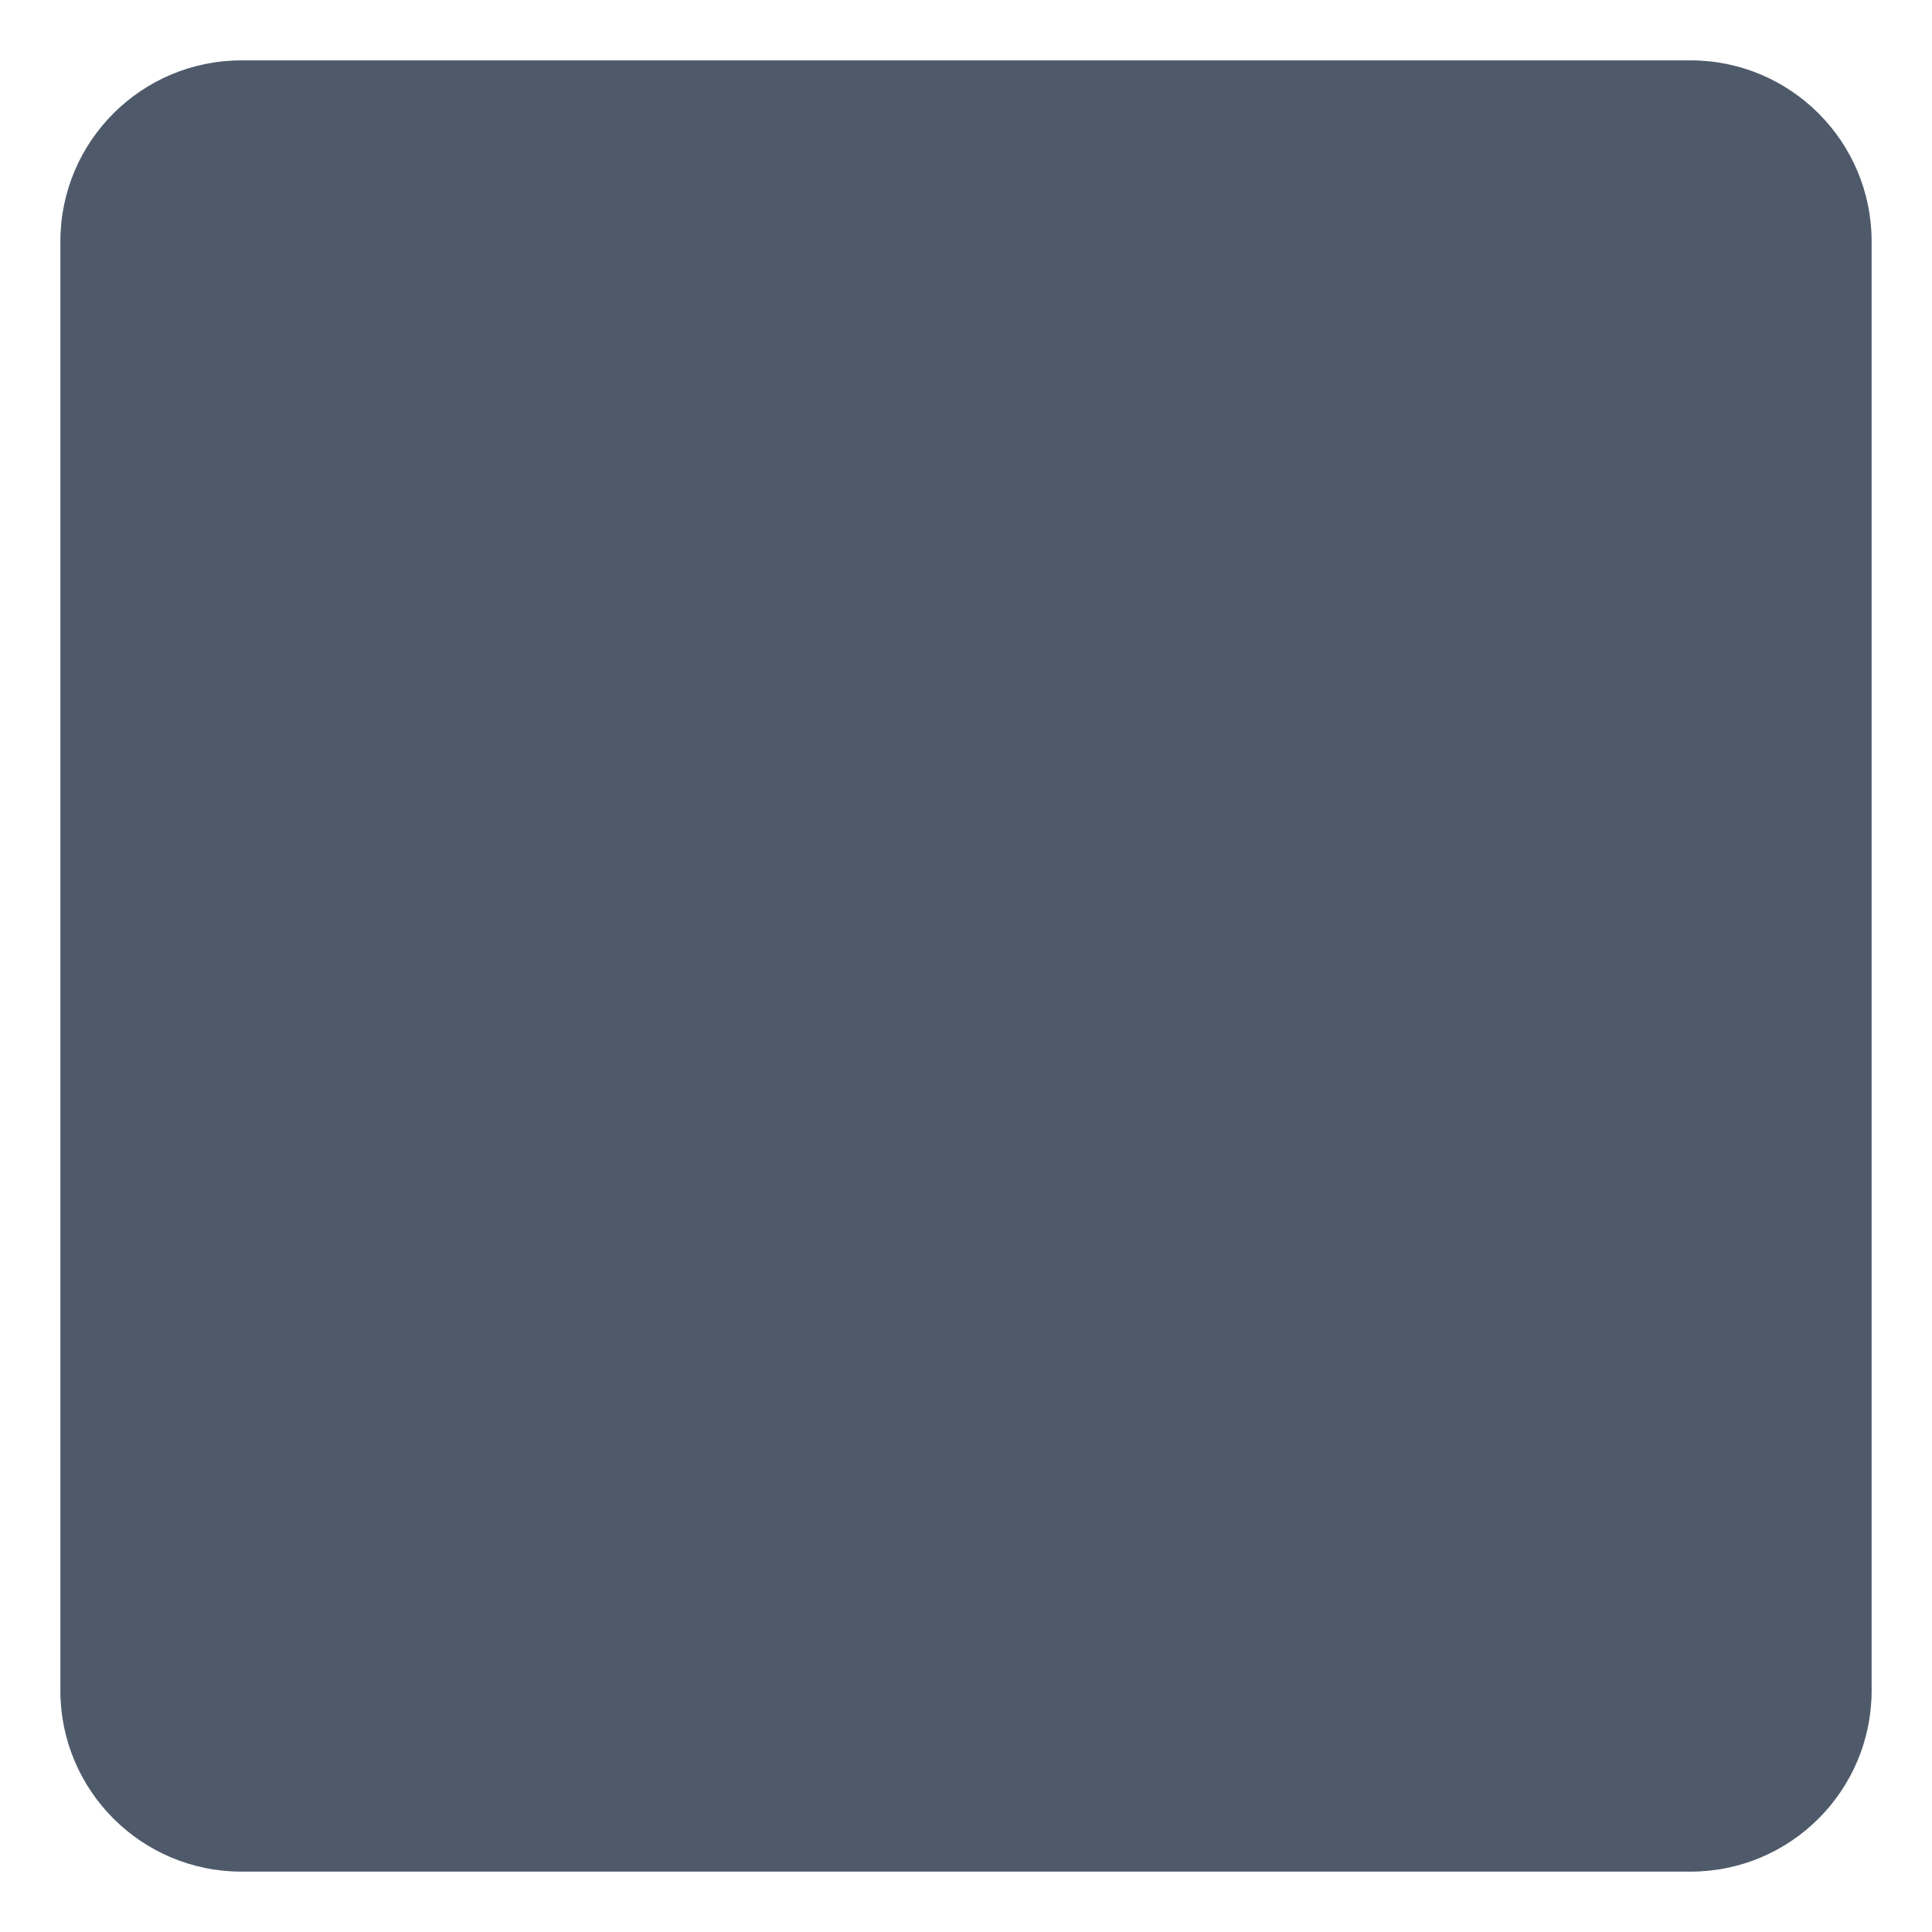
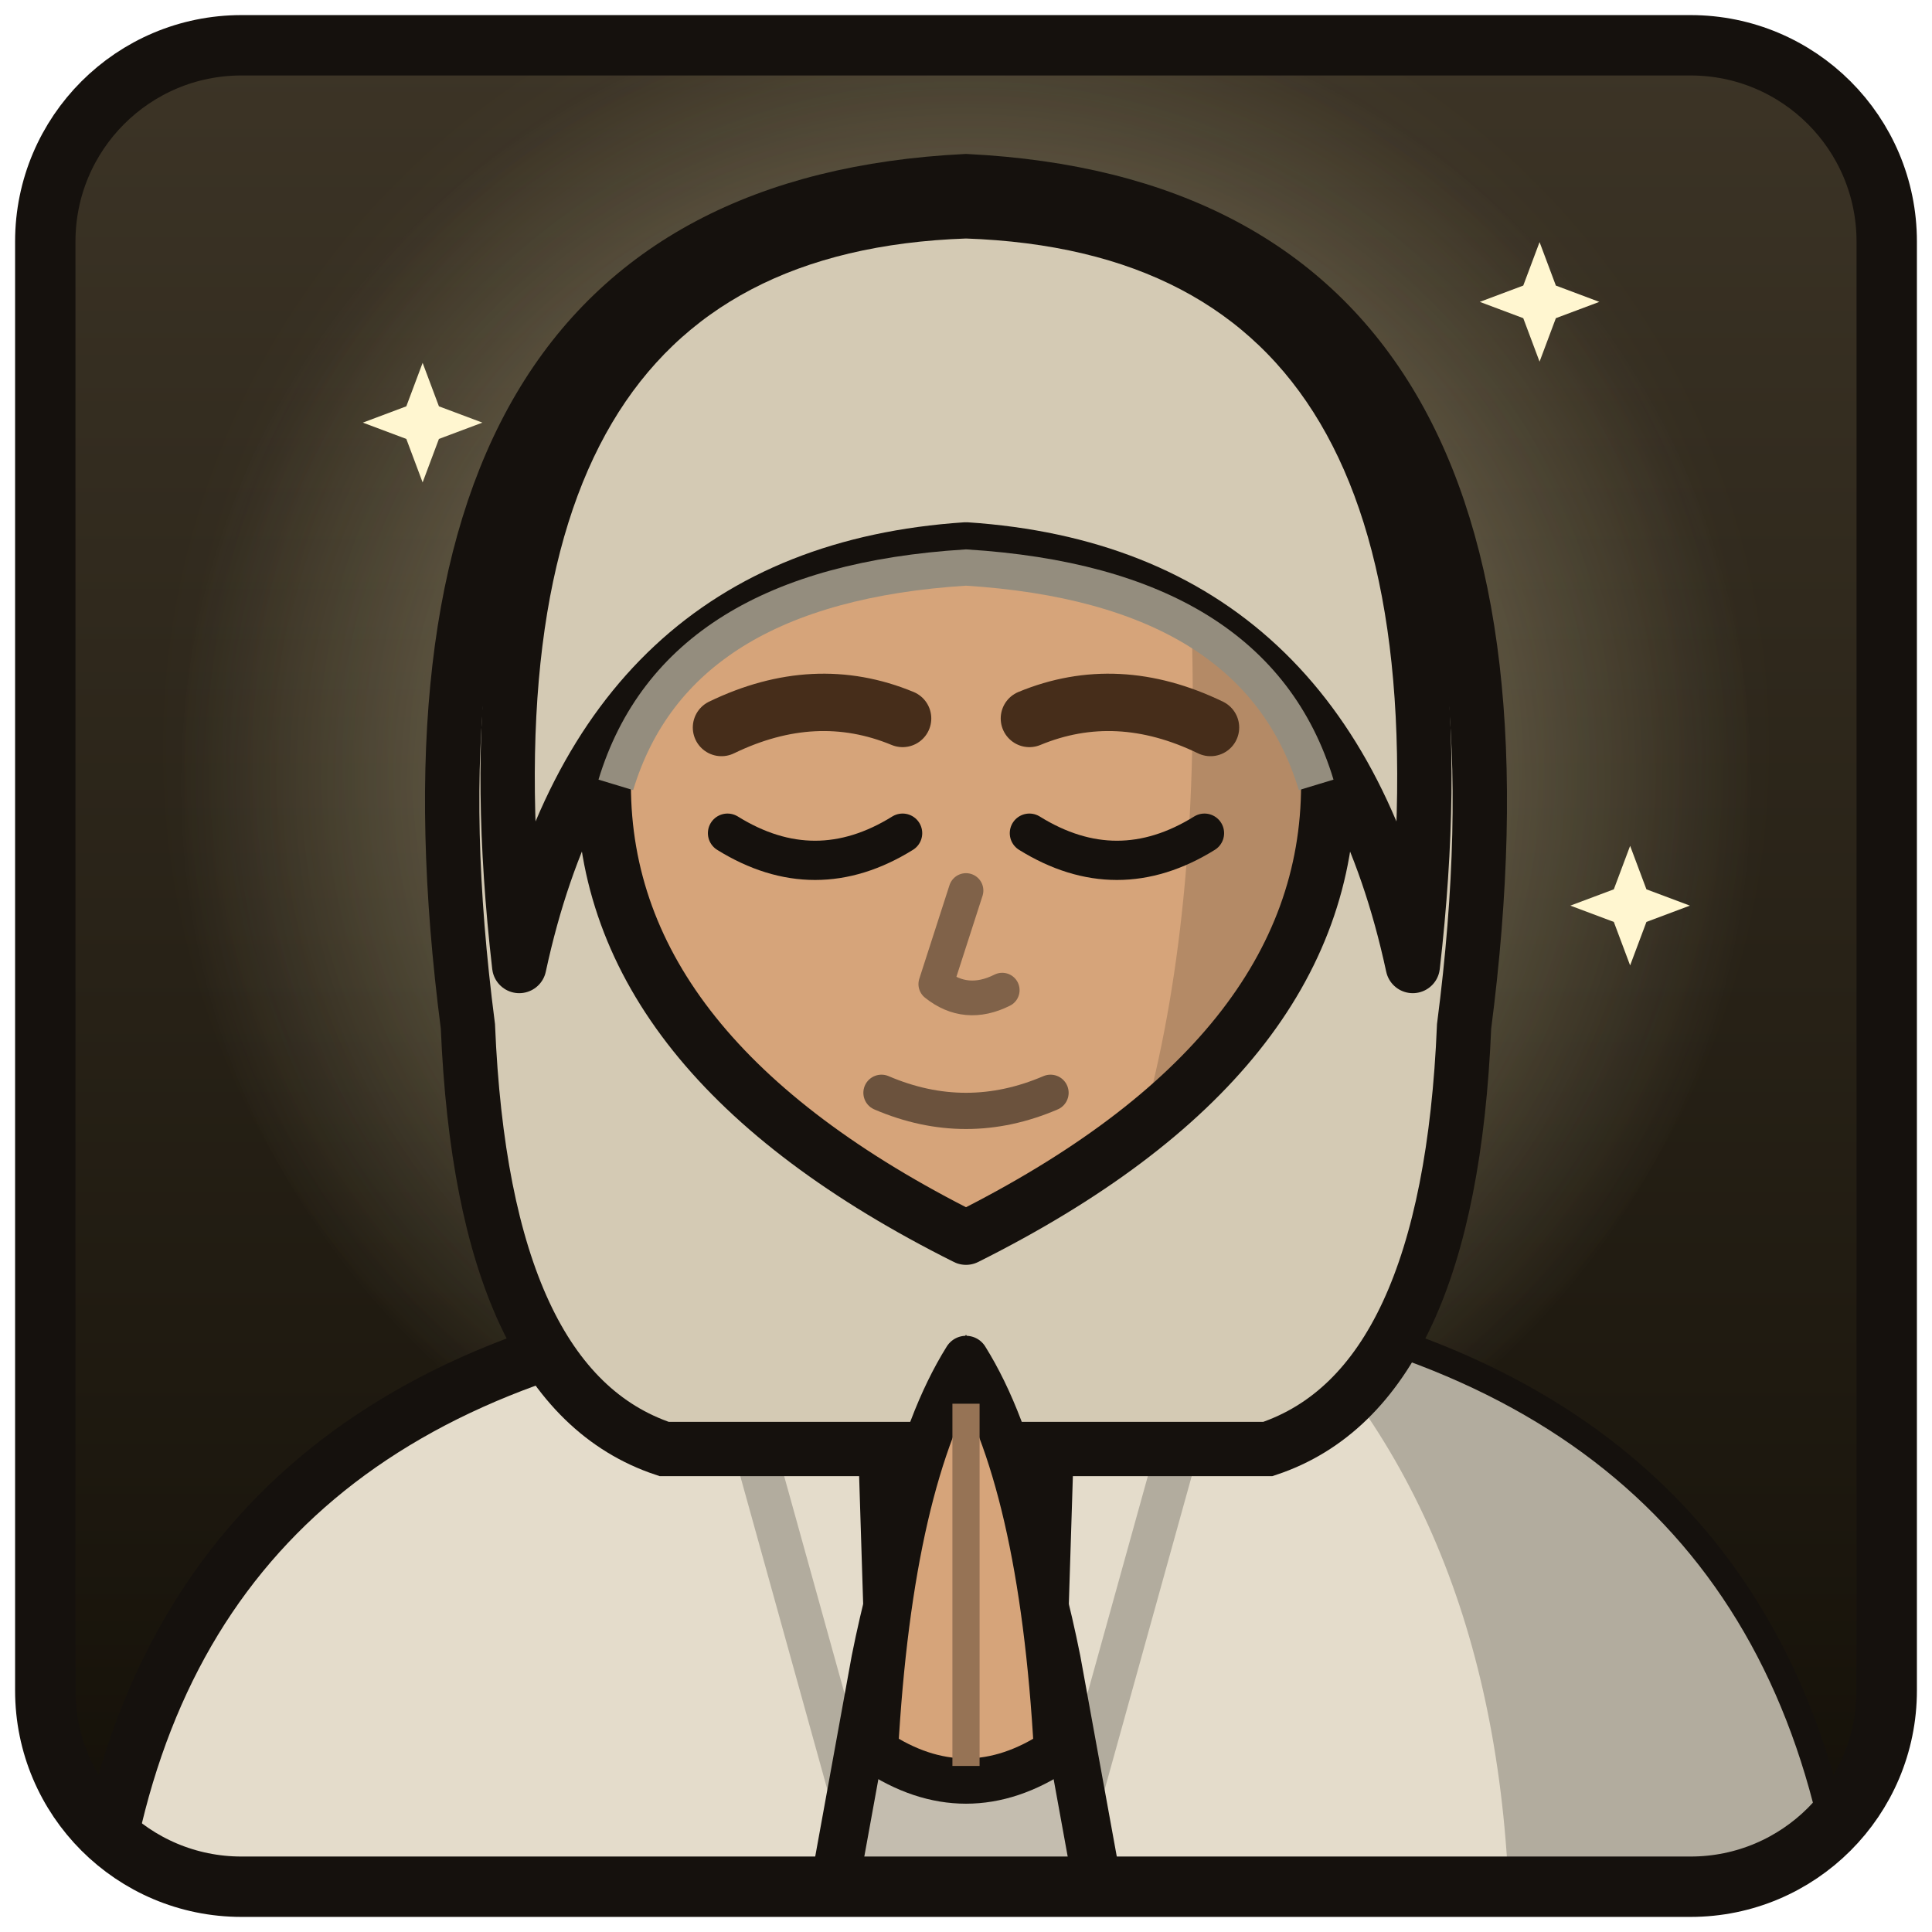
<svg xmlns="http://www.w3.org/2000/svg" width="256" height="256" viewBox="0 0 64 64">
-   <rect x="2" y="2" width="60" height="60" rx="6" fill="#4e5a6a" />
+   <defs>
+     <linearGradient id="bg" x1="0" y1="0" x2="0" y2="1">
+       <stop offset="0" stop-color="#3c3426" />
+       <stop offset="1" stop-color="#141008" />
+     </linearGradient>
+     <radialGradient id="lt" cx="0.5" cy="0.38" r="0.45">
+       <stop offset="0" stop-color="#fff2c0" stop-opacity="0.15" />
+       <stop offset="1" stop-color="#fff2c0" stop-opacity="0" />
+     </radialGradient>
+     <clipPath id="c">
+       <rect x="2" y="2" width="60" height="60" rx="6" />
+     </clipPath>
+   </defs>
+   <rect x="2" y="2" width="60" height="60" rx="6" fill="url(#bg)" />
+   <g clip-path="url(#c)">
+     <rect x="2" y="2" width="60" height="60" fill="url(#lt)" />
+     <defs>
+       <radialGradient id="g32_26">
+         <stop offset="0" stop-color="#fff2c0" stop-opacity="0.5" />
+         <stop offset="1" stop-color="#fff2c0" stop-opacity="0" />
+       </radialGradient>
+     </defs>
+     <circle cx="32" cy="26" r="26" fill="url(#g32_26)" />
+     <g transform="translate(0 2)">
+       <rect x="27.0" y="33" width="10" height="14" fill="#b88d69" stroke="#15110d" stroke-width="1.8" />
+     </g>
+     <path d="M3 66 Q4 48 21 44 Q32 49 43 44 Q60 48 61 66Z" fill="#e4dccb" stroke="#15110d" stroke-width="1.8" stroke-linejoin="round" />
+     <path d="M43 44 Q60 48 61 66 L50 66 Q50.4 52 43 44Z" fill="#b2ac9e" />
+     <path fill="none" d="M25 48 L30 66 M39 48 L34 66" stroke="#b2ac9e" stroke-width="1.4" />
+     <path d="M29 47 L35 47 L34.4 66 L29.6 66Z" fill="#c9a24a" stroke="#15110d" stroke-width="1.2" />
+     <g transform="translate(0 2)">
+       <path d="M15.5 32 Q12 5 32 4 Q52 5 48.5 32 Q48 44 42 46 L22 46 Q16 44 15.5 32Z" fill="#d4cab4" stroke="#15110d" stroke-width="1.8" />
+     </g>
+     <g transform="translate(0 2)">
+       <defs>
+         <clipPath id="face">
+           <path fill="none" d="M20 24 Q19 10 32 10 Q45 10 44 24 Q44 33 32 39 Q20 33 20 24Z" />
+         </clipPath>
+       </defs>
+       <path d="M20 24 Q19 10 32 10 Q45 10 44 24 Q44 33 32 39 Q20 33 20 24Z" fill="#d6a47a" />
+       <path d="M38.6 8 Q46 14 46 24 Q46 34 35.6 41 Q41.4 30 38.6 8Z" fill="#b48a66" clip-path="url(#face)" />
+       <path fill="none" d="M20 24 Q19 10 32 10 Q45 10 44 24 Q44 33 32 39 Q20 33 20 24Z" stroke="#15110d" stroke-width="1.8" stroke-linejoin="round" />
+       <path fill="none" d="M24.1 25.6 Q27.0 27.4 29.9 25.6" stroke="#15110d" stroke-width="1.3" stroke-linecap="round" />
+       <path fill="none" d="M39.9 25.6 Q37.0 27.4 34.1 25.6" stroke="#15110d" stroke-width="1.3" stroke-linecap="round" />
+       <path fill="none" d="M23.9 22.1 Q27.0 20.6 29.9 21.8" stroke="#462d1a" stroke-width="1.9" stroke-linecap="round" />
+       <path fill="none" d="M40.1 22.1 Q37.0 20.6 34.1 21.8" stroke="#462d1a" stroke-width="1.9" stroke-linecap="round" />
+       <path fill="none" d="M32 27.5 L31 30.6 Q32 31.4 33.2 30.8" stroke="#806249" stroke-width="1.15" stroke-linecap="round" stroke-linejoin="round" />
+       <path fill="none" d="M29.2 34.2 Q32 35.4 34.8 34.2" stroke="#6b523d" stroke-width="1.2" stroke-linecap="round" />
+     </g>
+     <g transform="translate(0 2)">
+       <path d="M17.2 30 Q14.4 5.6 32 5 Q49.6 5.6 46.8 30 Q44 17 32 16.2 Q20 17 17.2 30Z" fill="#d4cab4" stroke="#15110d" stroke-width="1.8" stroke-linejoin="round" />
+       <path fill="none" d="M20.4 24 Q22.4 17.4 32 16.8 Q41.6 17.4 43.6 24" stroke="#948d7e" stroke-width="1.2" />
+     </g>
+     <path d="M27 66 L29 55 Q30 50 32 46 Q34 50 35 55 L37 66Z" fill="#c4bdaf" stroke="#15110d" stroke-width="1.6" />
+     <path d="M29 58 Q29.5 49 32 45 Q34.5 49 35 58 Q32 60 29 58Z" fill="#d6a47a" stroke="#15110d" stroke-width="1.5" stroke-linejoin="round" />
+     <path fill="none" d="M32 46.5 L32 58.5" stroke="#967355" stroke-width="0.9" />
+     <path d="M14 12.02 L14.54 13.46 L15.98 14 L14.54 14.54 L14 15.98 L13.46 14.54 L12.02 14 L13.46 13.46Z" fill="#fff6d0" />
+     <path d="M51 8.02 L51.54 9.46 L52.98 10 L51.54 10.54 L51 11.98 L50.46 10.54 L49.02 10 L50.46 9.46Z" fill="#fff6d0" />
+     <path d="M54 28.02 L54.54 29.46 L55.98 30 L54.54 30.54 L54 31.98 L53.46 30.54 L52.02 30 L53.46 29.46Z" fill="#fff6d0" />
+   </g>
+   <rect x="1.5" y="1.5" width="61" height="61" rx="6.5" fill="none" stroke="#15110d" stroke-width="2" />
</svg>
